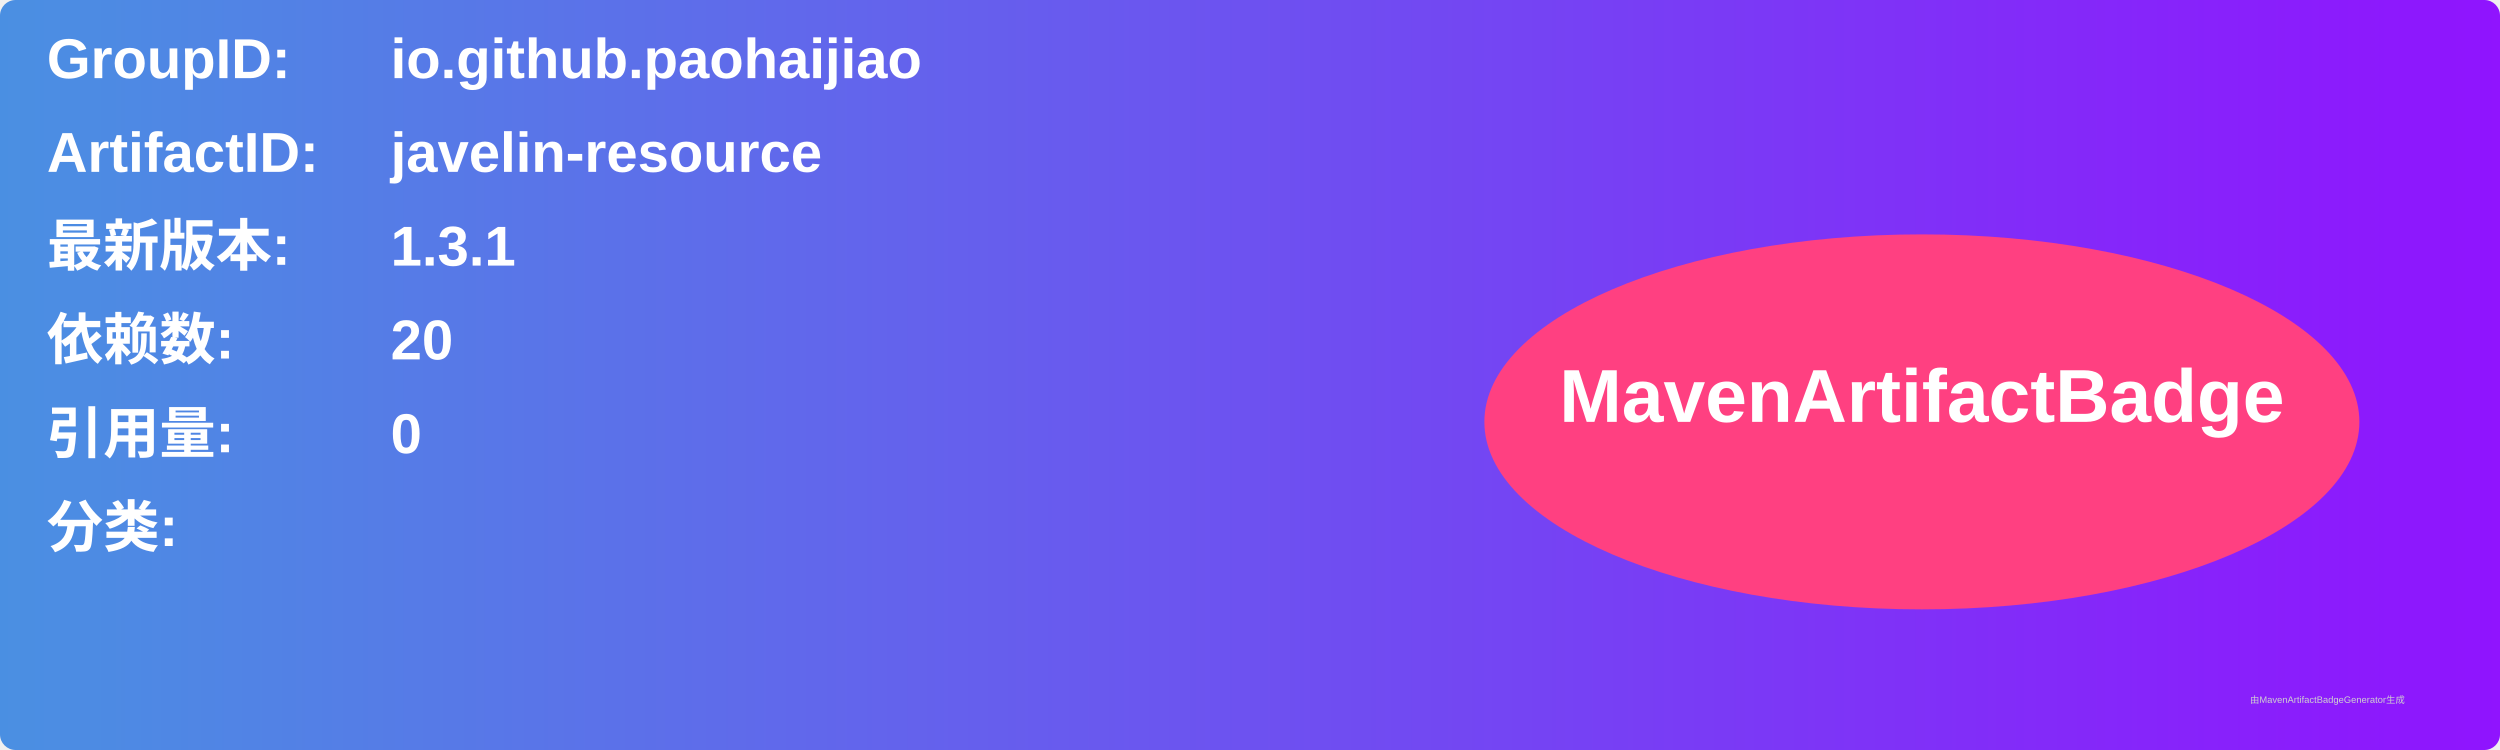
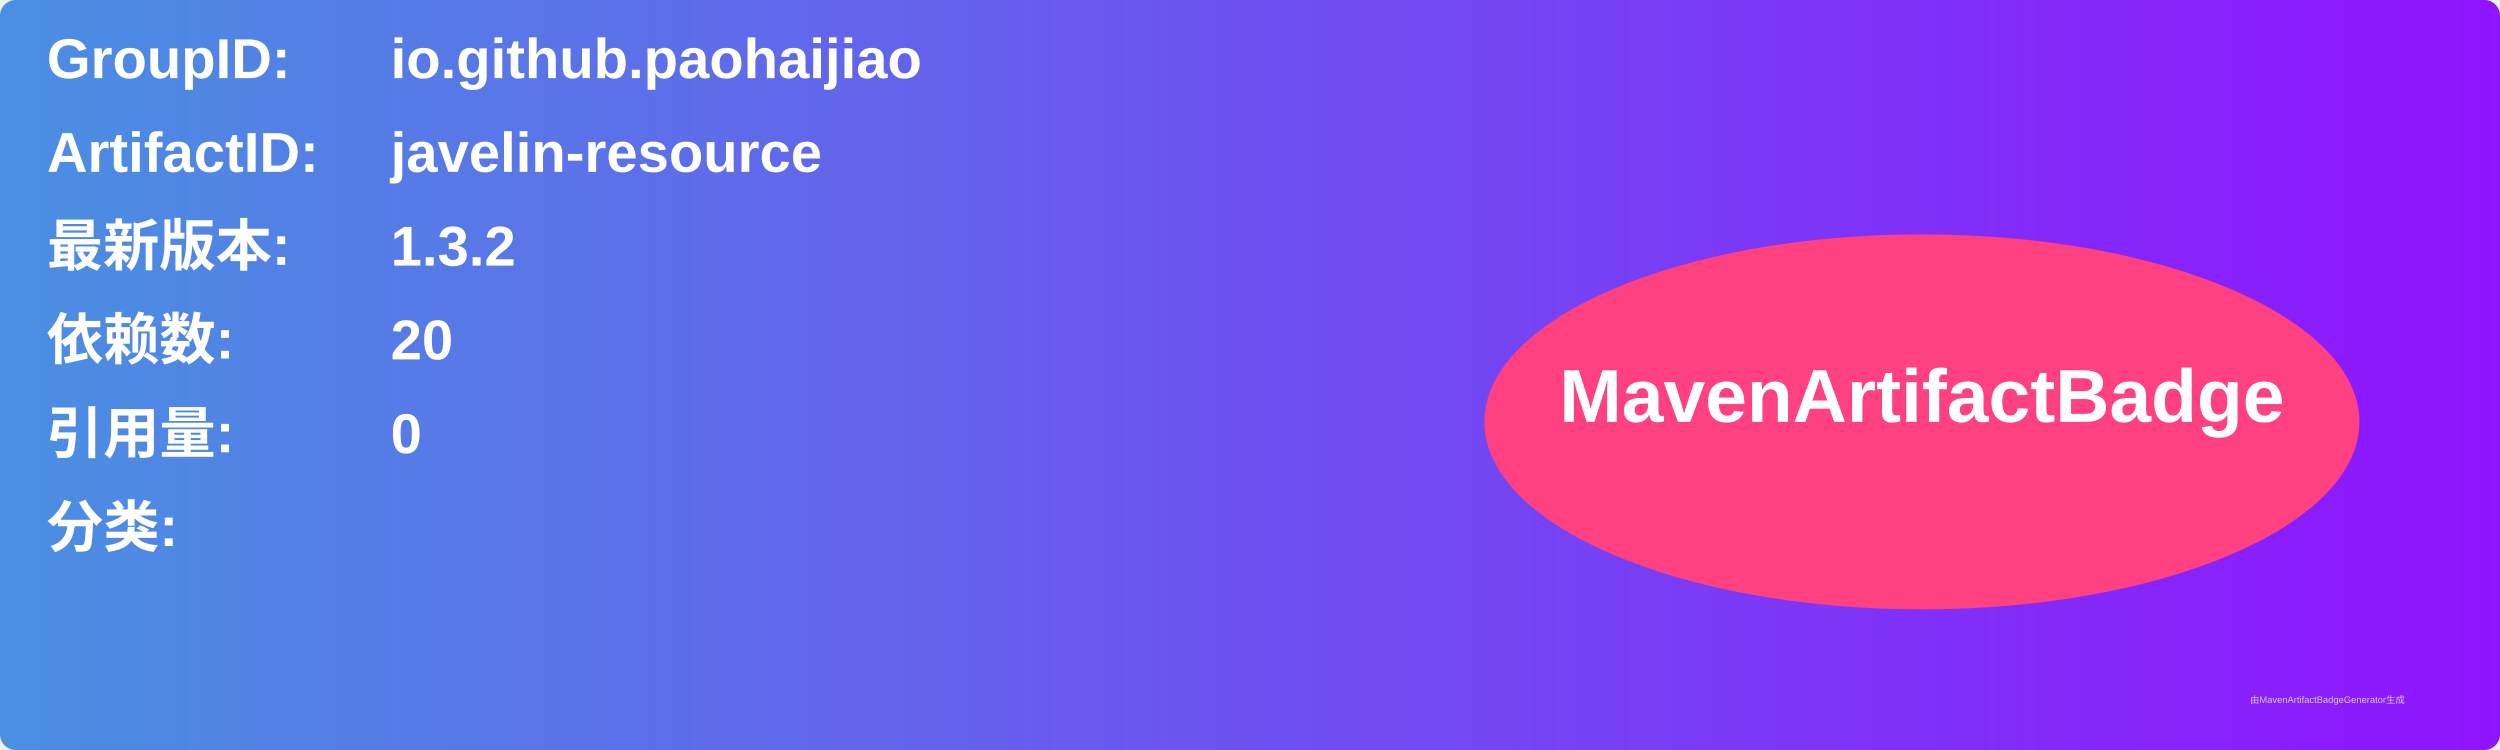
<svg xmlns="http://www.w3.org/2000/svg" width="800" height="240" viewBox="0 0 800 240">
  <linearGradient id="grad" x1="0%" y1="0%" x2="100%" y2="0%">
    <stop offset="0%" stop-color="#4a90e2" />
    <stop offset="100%" stop-color="#9013fe" />
  </linearGradient>
  <rect width="100%" height="100%" rx="5" ry="5" fill="url(#grad)" />
  <g transform="translate(15, 15)">
    <text x="0" y="10" font-family="Arial" font-size="18" fill="white" font-weight="bold" width="260">GroupID:</text>
    <text x="110" y="10" font-family="Arial" font-size="18" fill="white" font-weight="bold" width="460">io.github.paohaijiao</text>
    <text x="0" y="40" font-family="Arial" font-size="18" fill="white" font-weight="bold" width="260">ArtifactID:</text>
    <text x="110" y="40" font-family="Arial" font-size="18" fill="white" font-weight="bold" width="460">javelin-resource</text>
    <text x="0" y="70" font-family="Arial" font-size="18" fill="white" font-weight="bold">最新版本:</text>
    <text x="110" y="70" font-family="Arial" font-size="18" fill="white" font-weight="bold">
-       <tspan font-weight="bold">1.3.1</tspan>
+       <tspan font-weight="bold">1.3.2</tspan>
    </text>
    <text x="0" y="100" font-family="Arial" font-size="18" fill="white" font-weight="bold">依赖数: </text>
    <text x="110" y="100" font-family="Arial" font-size="18" fill="white">
      <tspan font-weight="bold">20</tspan>
    </text>
    <text x="0" y="130" font-family="Arial" font-size="18" fill="white" font-weight="bold">引用量: </text>
    <text x="110" y="130" font-family="Arial" font-size="18" fill="white">
      <tspan font-weight="bold">0</tspan>
    </text>
    <text x="0" y="160" font-family="Arial" font-size="18" fill="white" font-weight="bold">分类:</text>
    <text x="10" y="190" font-family="Arial" font-size="10" fill="white">
      <tspan font-weight="bold" />
    </text>
    <ellipse cx="600" cy="120" rx="140" ry="60" fill="#ff4081" />
    <text x="600" y="120" text-anchor="middle" font-family="Arial" font-size="24" fill="white" font-weight="bold">MavenArtifactBadge</text>
  </g>
  <text x="720" y="225" font-family="Arial" font-size="3" fill="#d0d0d0">由MavenArtifactBadgeGenerator生成</text>
</svg>
